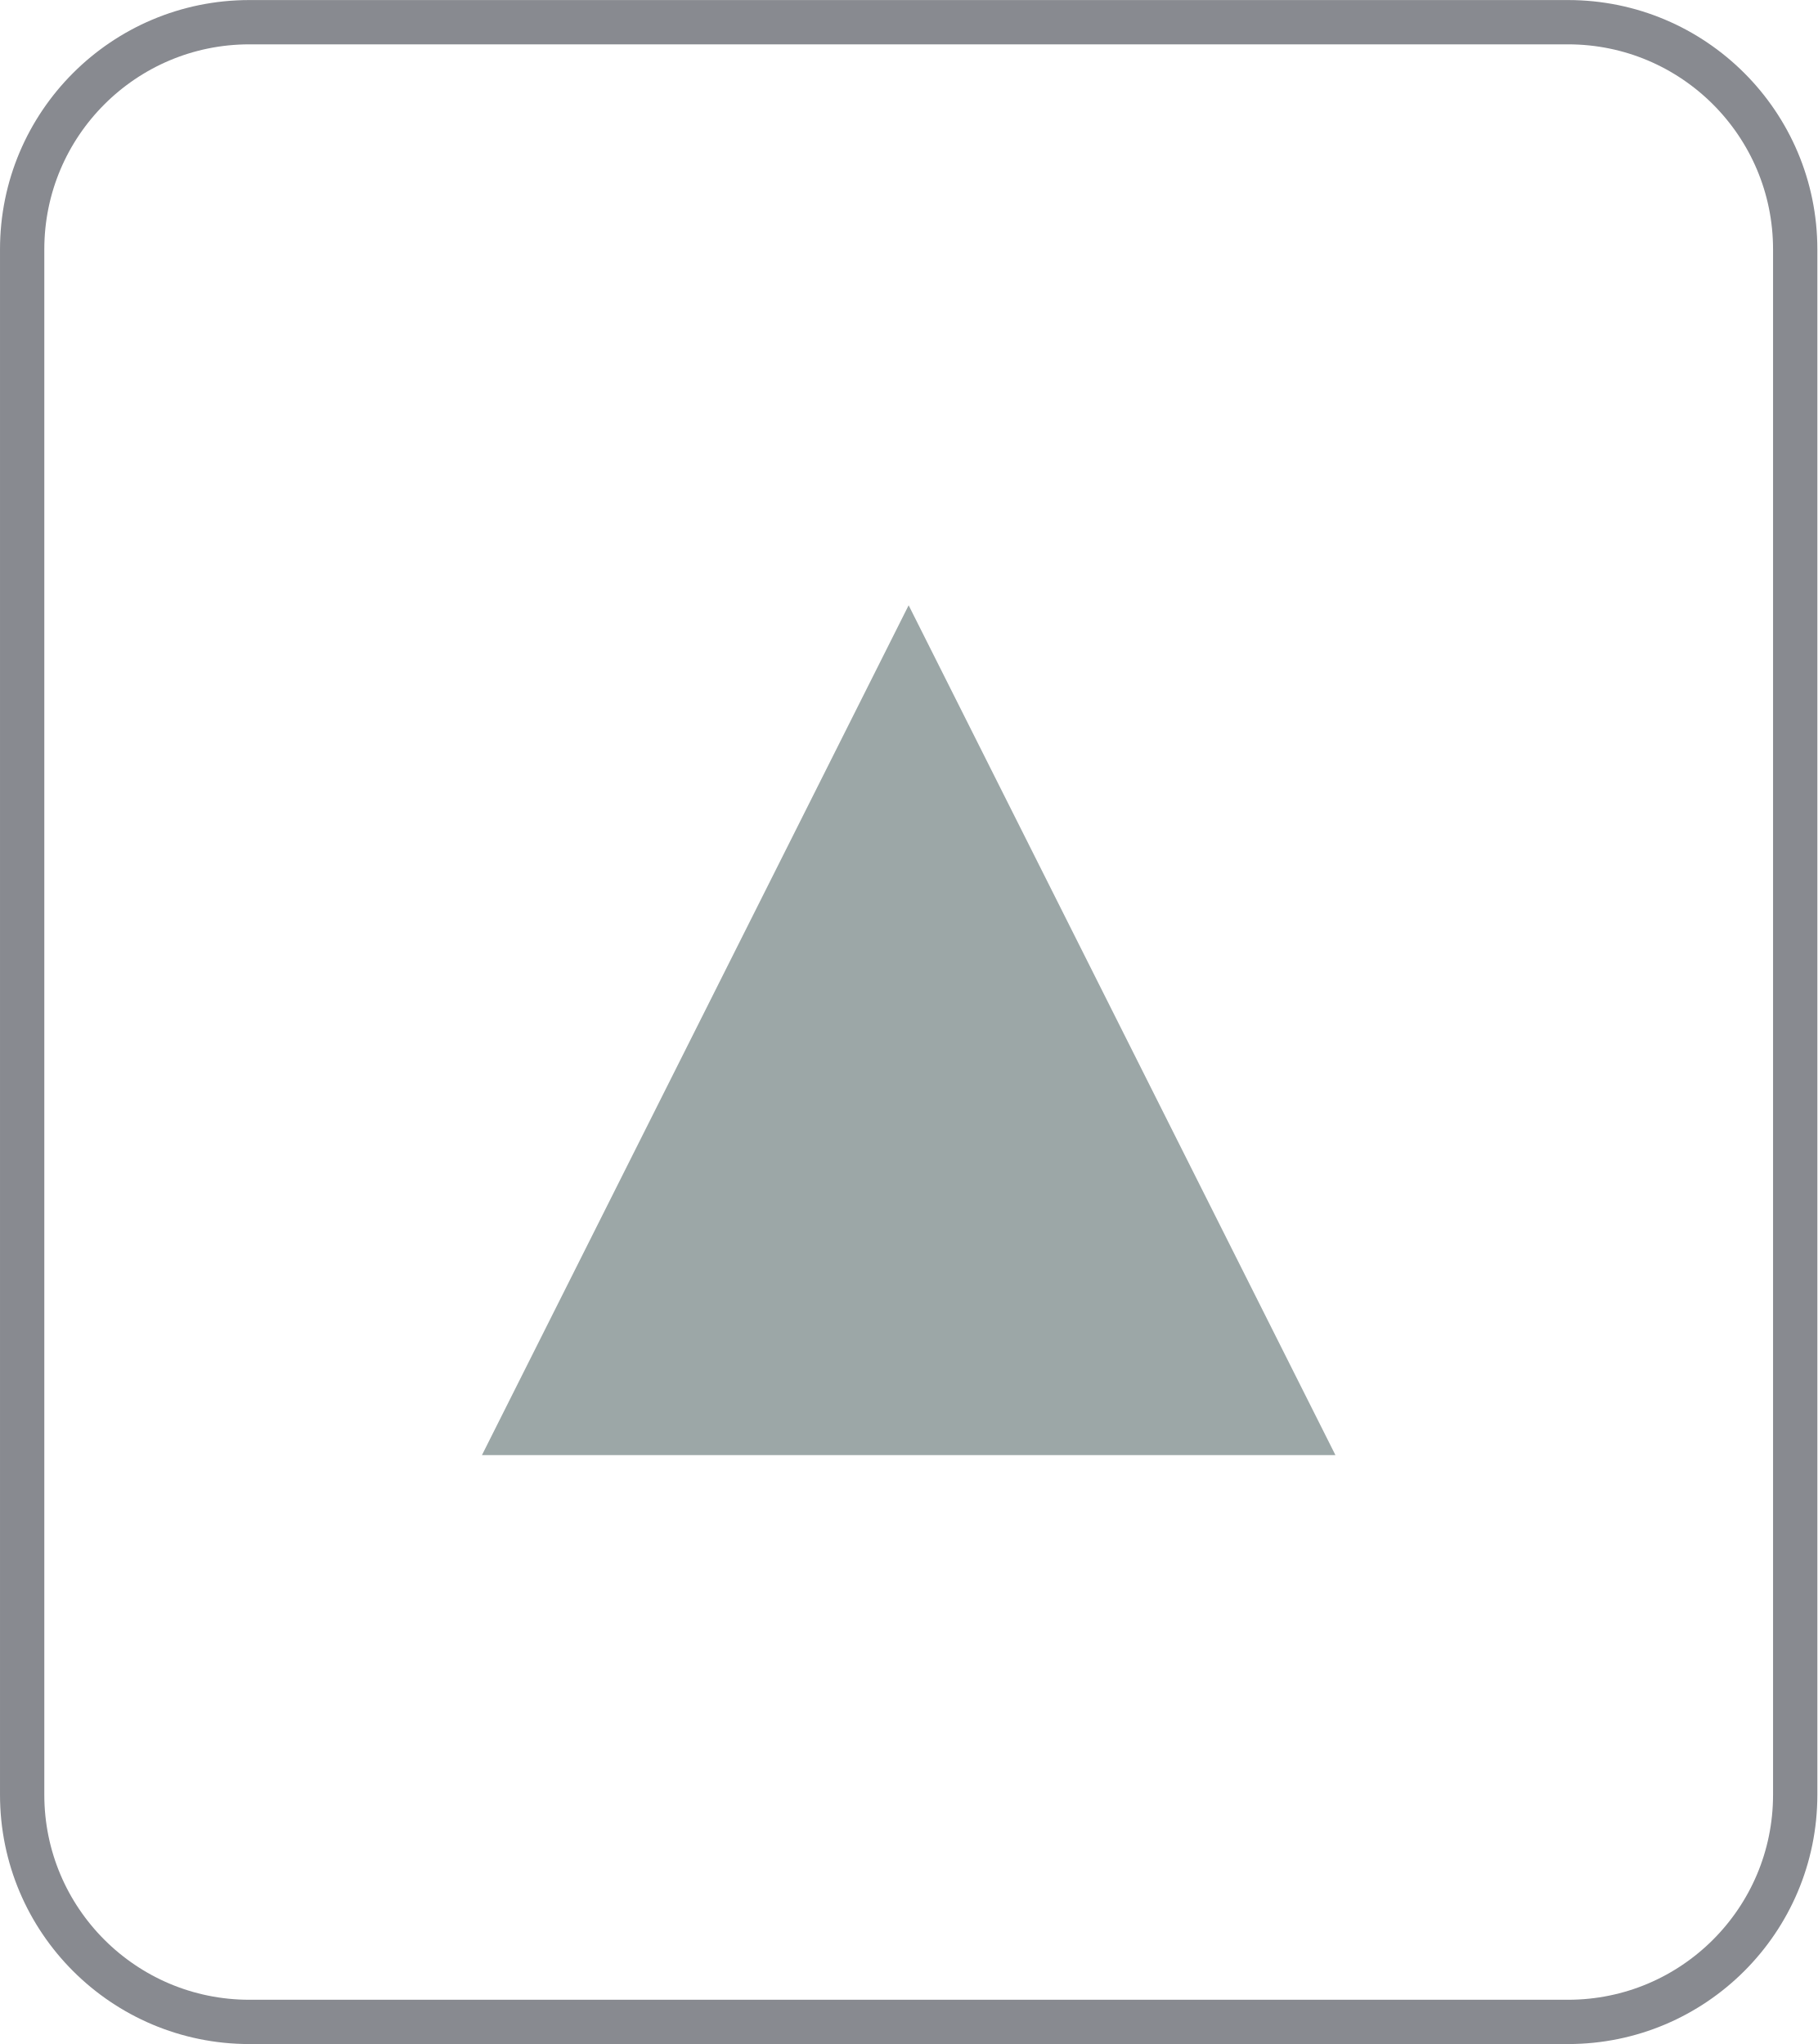
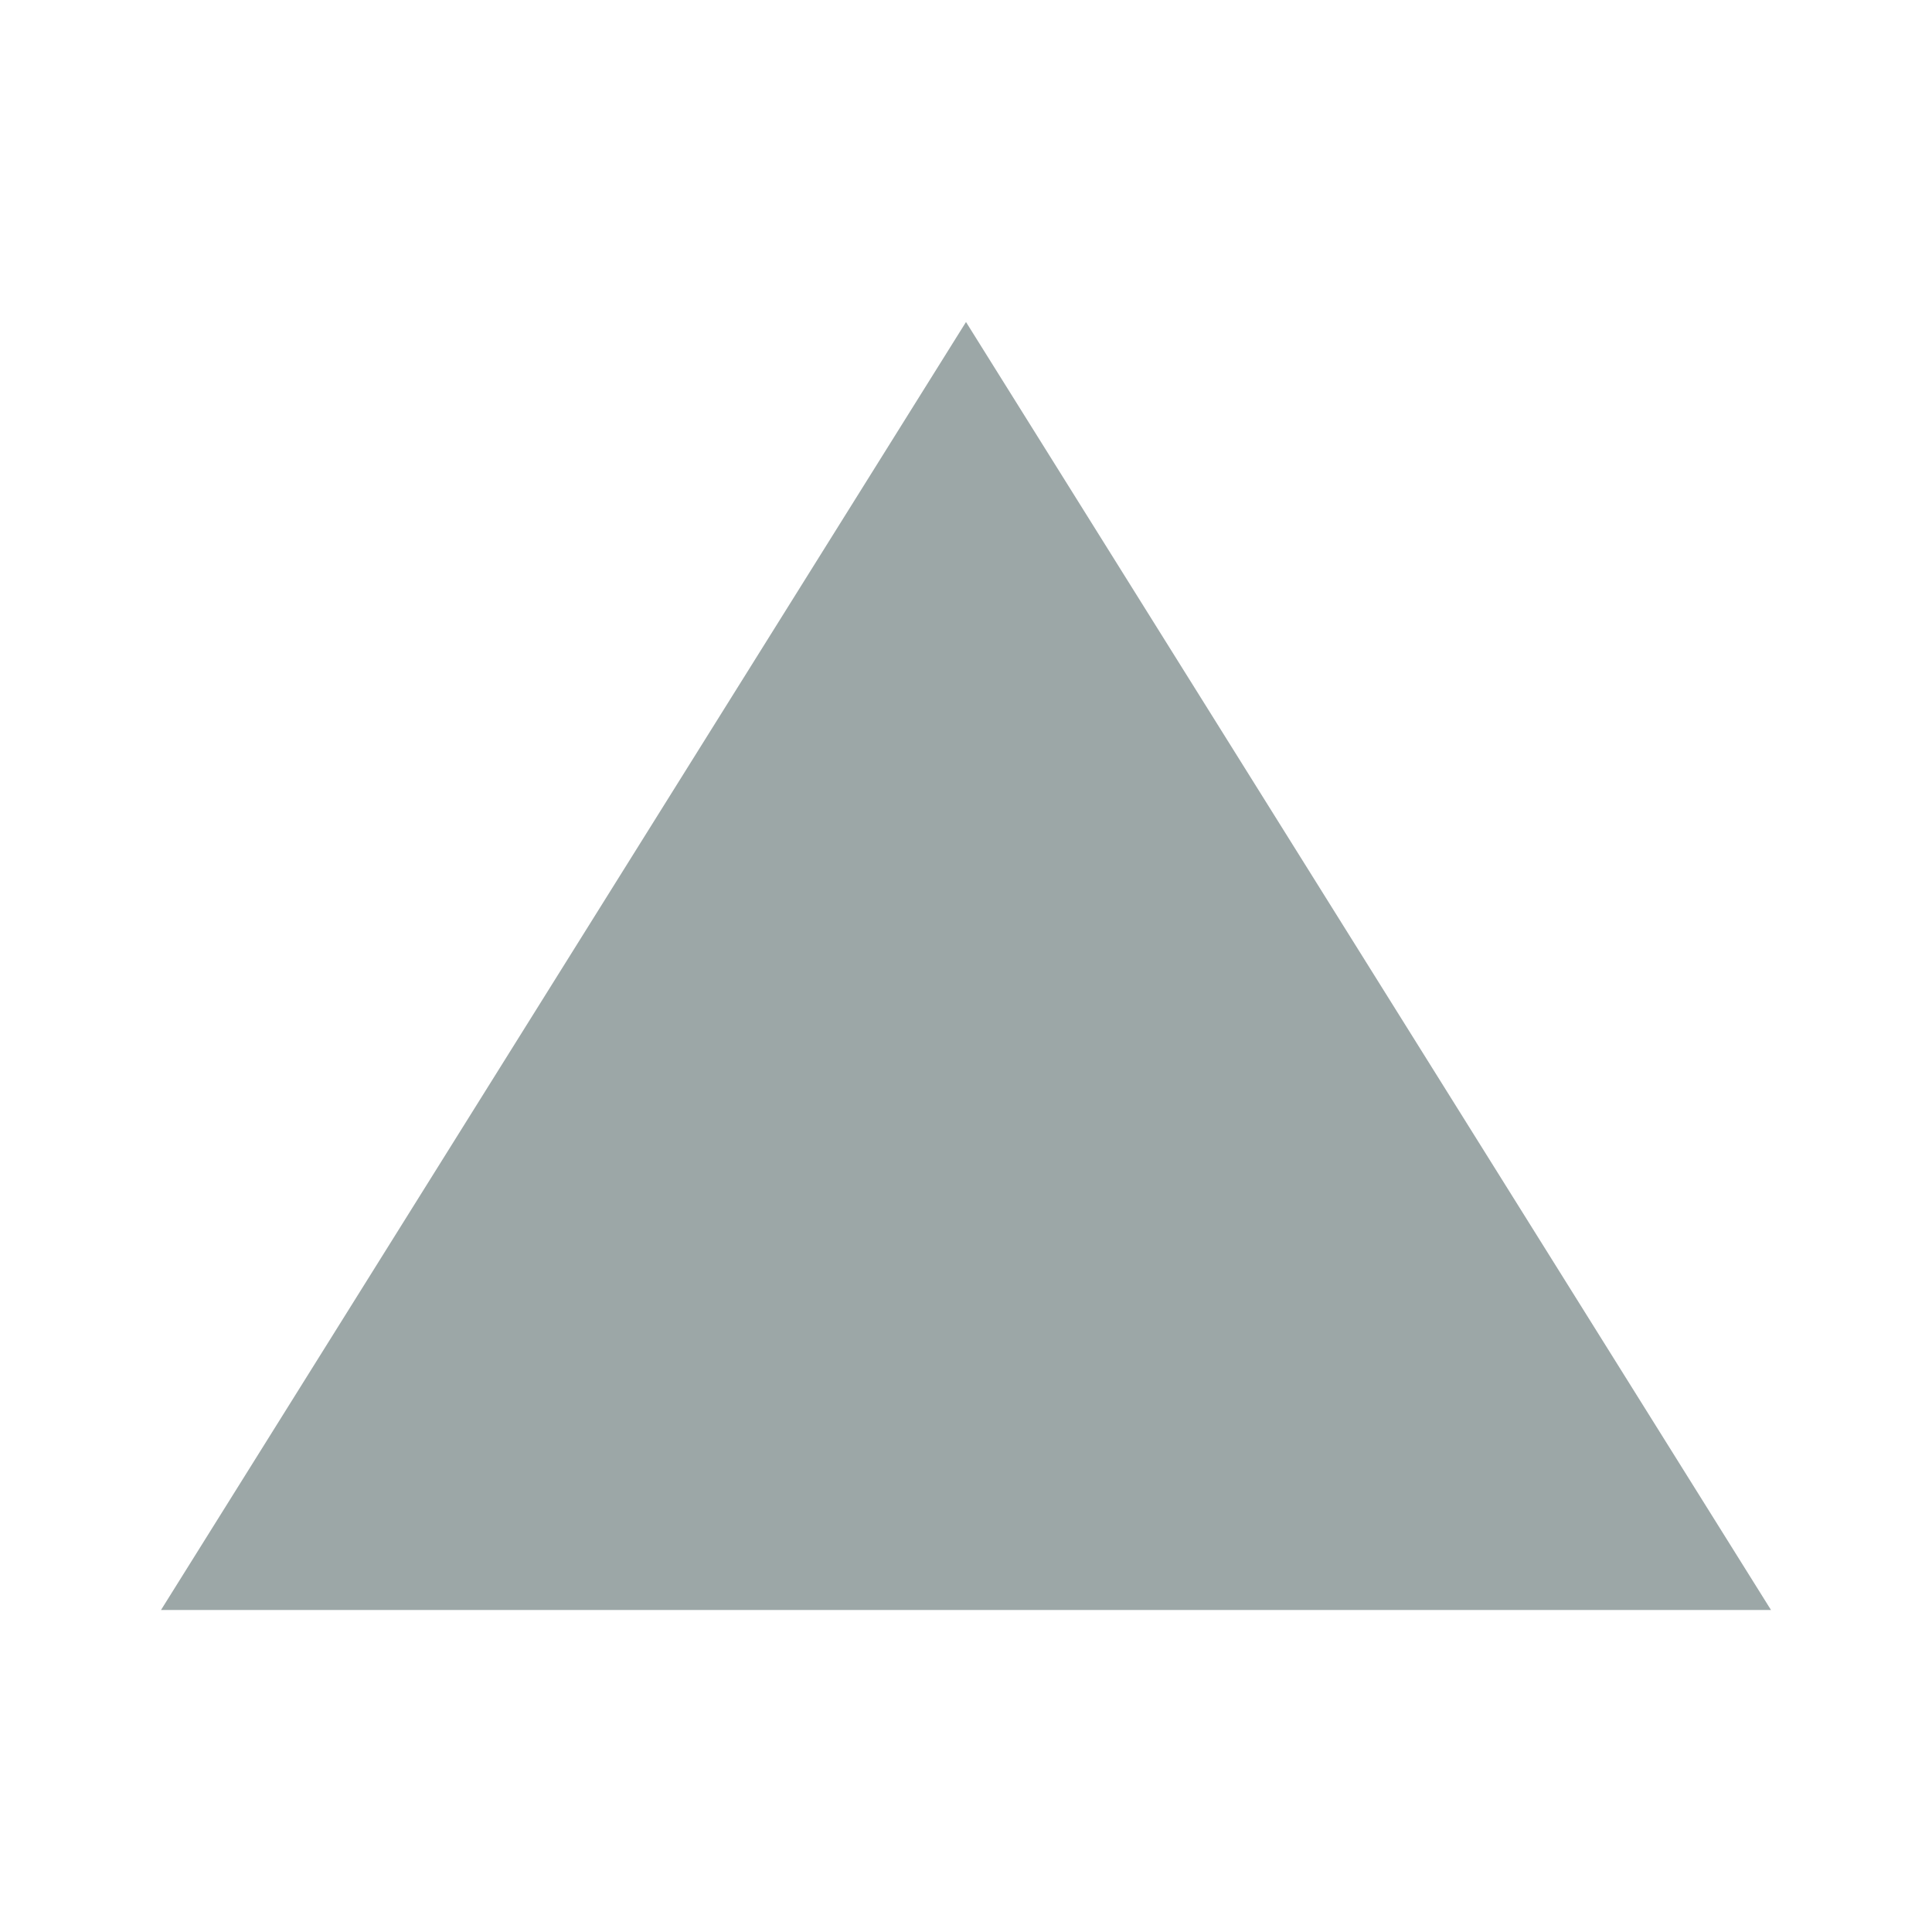
- <svg xmlns="http://www.w3.org/2000/svg" width="40" height="45" viewBox="0 0 10.583 11.906" version="1.1" id="svg8">
-   <defs id="defs2">
-     <marker orient="auto" refY="0.0" refX="0.0" id="marker1127" style="overflow:visible">
-       <path id="path1125" d="M 0.0,0.0 L 5.0,-5.0 L -12.5,0.0 L 5.0,5.0 L 0.0,0.0 z " style="fill-rule:evenodd;stroke:#000000;stroke-width:1.0pt" transform="scale(0.8) translate(12.5,0)" />
-     </marker>
-     <marker orient="auto" refY="0.0" refX="0.0" id="marker1105" style="overflow:visible">
-       <path id="path1103" d="M 0.0,0.0 L 5.0,-5.0 L -12.5,0.0 L 5.0,5.0 L 0.0,0.0 z " style="fill-rule:evenodd;stroke:#000000;stroke-width:1.0pt" transform="scale(0.8) translate(12.5,0)" />
-     </marker>
-     <marker orient="auto" refY="0.0" refX="0.0" id="marker1089" style="overflow:visible">
-       <path id="path1087" d="M 0.0,0.0 L 5.0,-5.0 L -12.5,0.0 L 5.0,5.0 L 0.0,0.0 z " style="fill-rule:evenodd;stroke:#000000;stroke-width:1.0pt" transform="scale(0.8) translate(12.5,0)" />
-     </marker>
-     <marker orient="auto" refY="0.0" refX="0.0" id="Arrow1Lstart" style="overflow:visible">
-       <path id="path817" d="M 0.0,0.0 L 5.0,-5.0 L -12.5,0.0 L 5.0,5.0 L 0.0,0.0 z " style="fill-rule:evenodd;stroke:#000000;stroke-width:1.0pt" transform="scale(0.8) translate(12.5,0)" />
-     </marker>
-   </defs>
-   <g id="layer1" transform="translate(0,-285.0937)">
-     <rect style="opacity:1;fill:none;fill-opacity:1;stroke:#888a90;stroke-width:0.258;stroke-linecap:round;stroke-linejoin:miter;stroke-miterlimit:4;stroke-dasharray:none;stroke-dashoffset:0;stroke-opacity:1" id="rect815" width="10.325" height="11.648" x="0.129" y="285.223" rx="1.323" ry="1.323" />
-     <path style="opacity:1;fill:#9ca7a7;fill-opacity:1;stroke:none;stroke-width:0.265;stroke-linecap:round;stroke-linejoin:miter;stroke-miterlimit:4;stroke-dasharray:none;stroke-dashoffset:0;stroke-opacity:1" id="path1153" d="m 9.232,294.525 -7.881,0 3.94,-6.825 z" transform="matrix(0.6306554,0,0,0.7253077,1.954449,79.94832)" />
-   </g>
+ <svg xmlns="http://www.w3.org/2000/svg" height="24" viewBox="0 -960 960 960" width="24" style="fill: #9ca7a7;">
+   <path d="m80-160 400-640 400 640H80Z" />
</svg>
